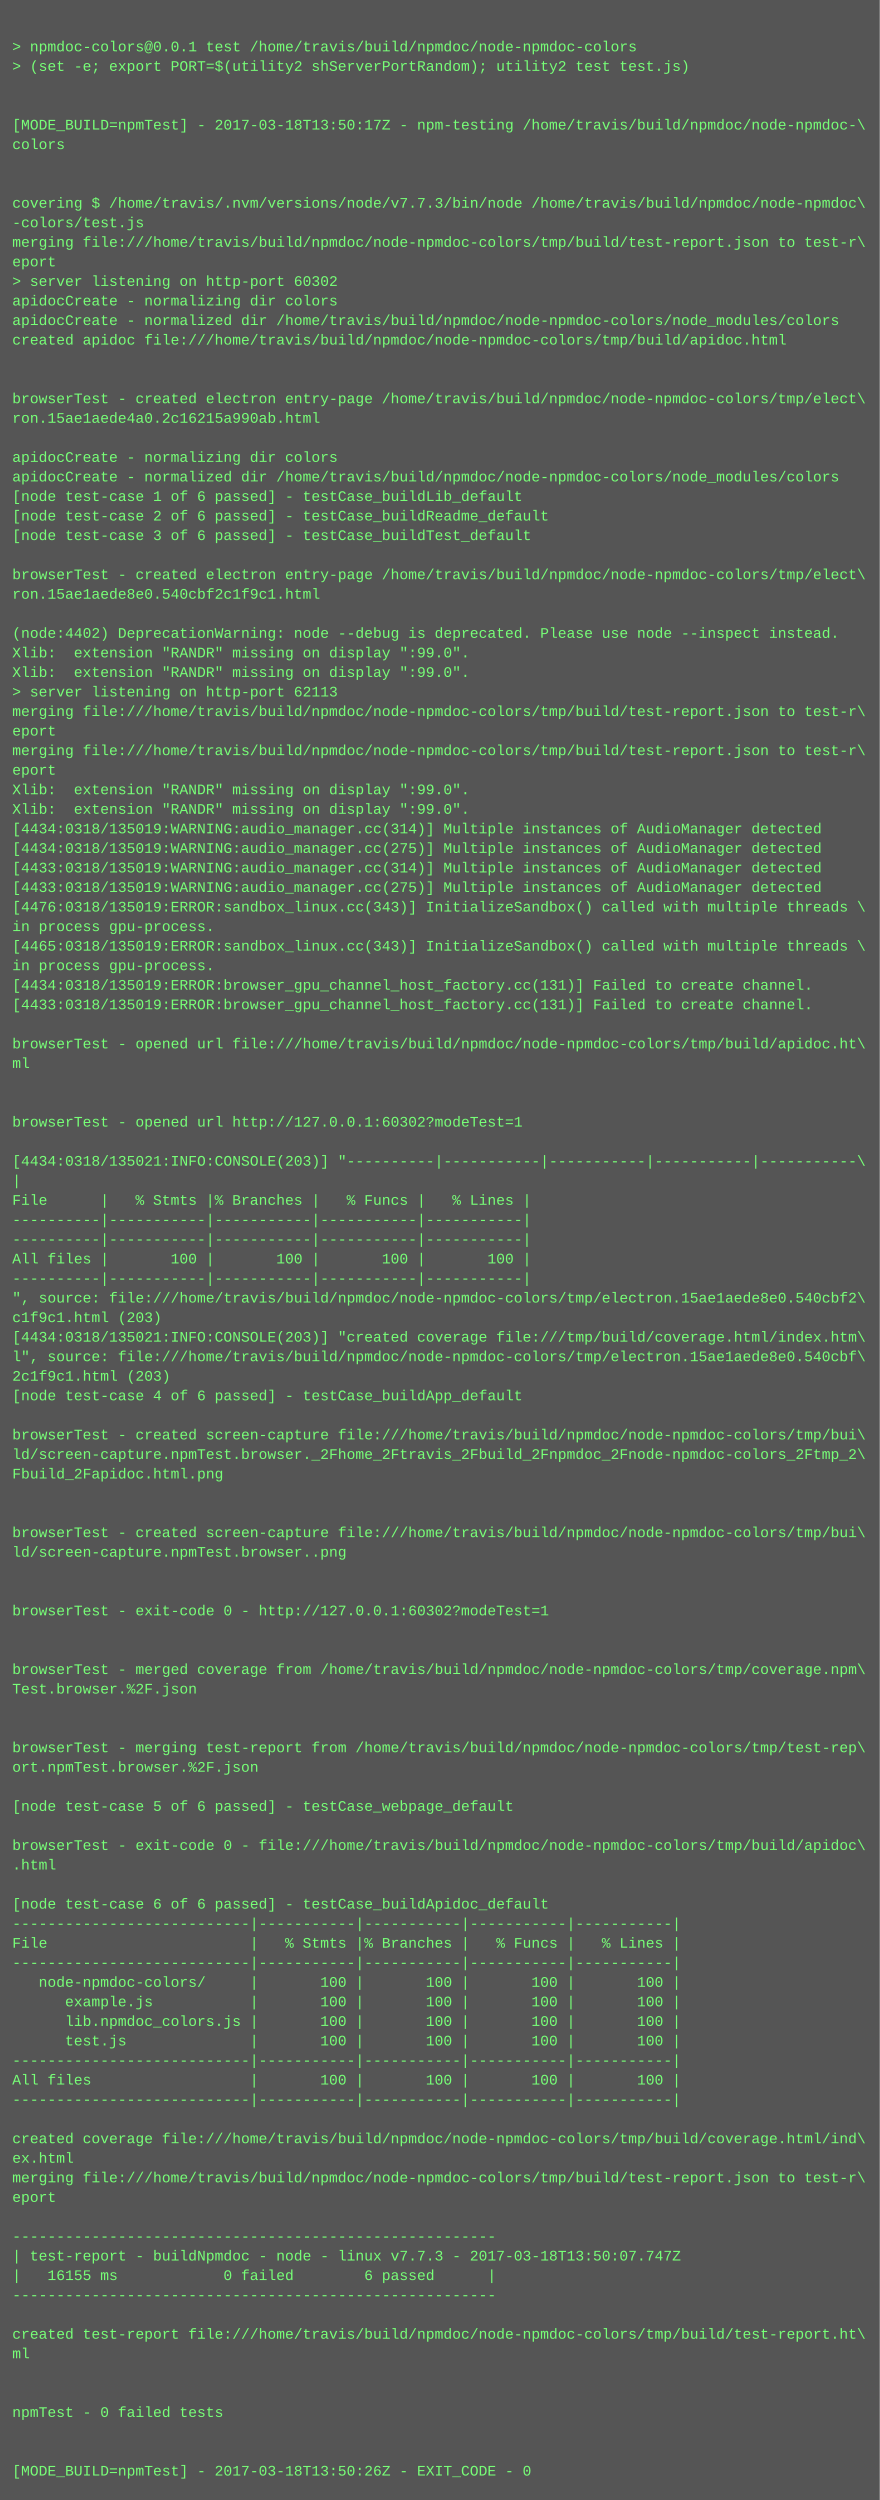
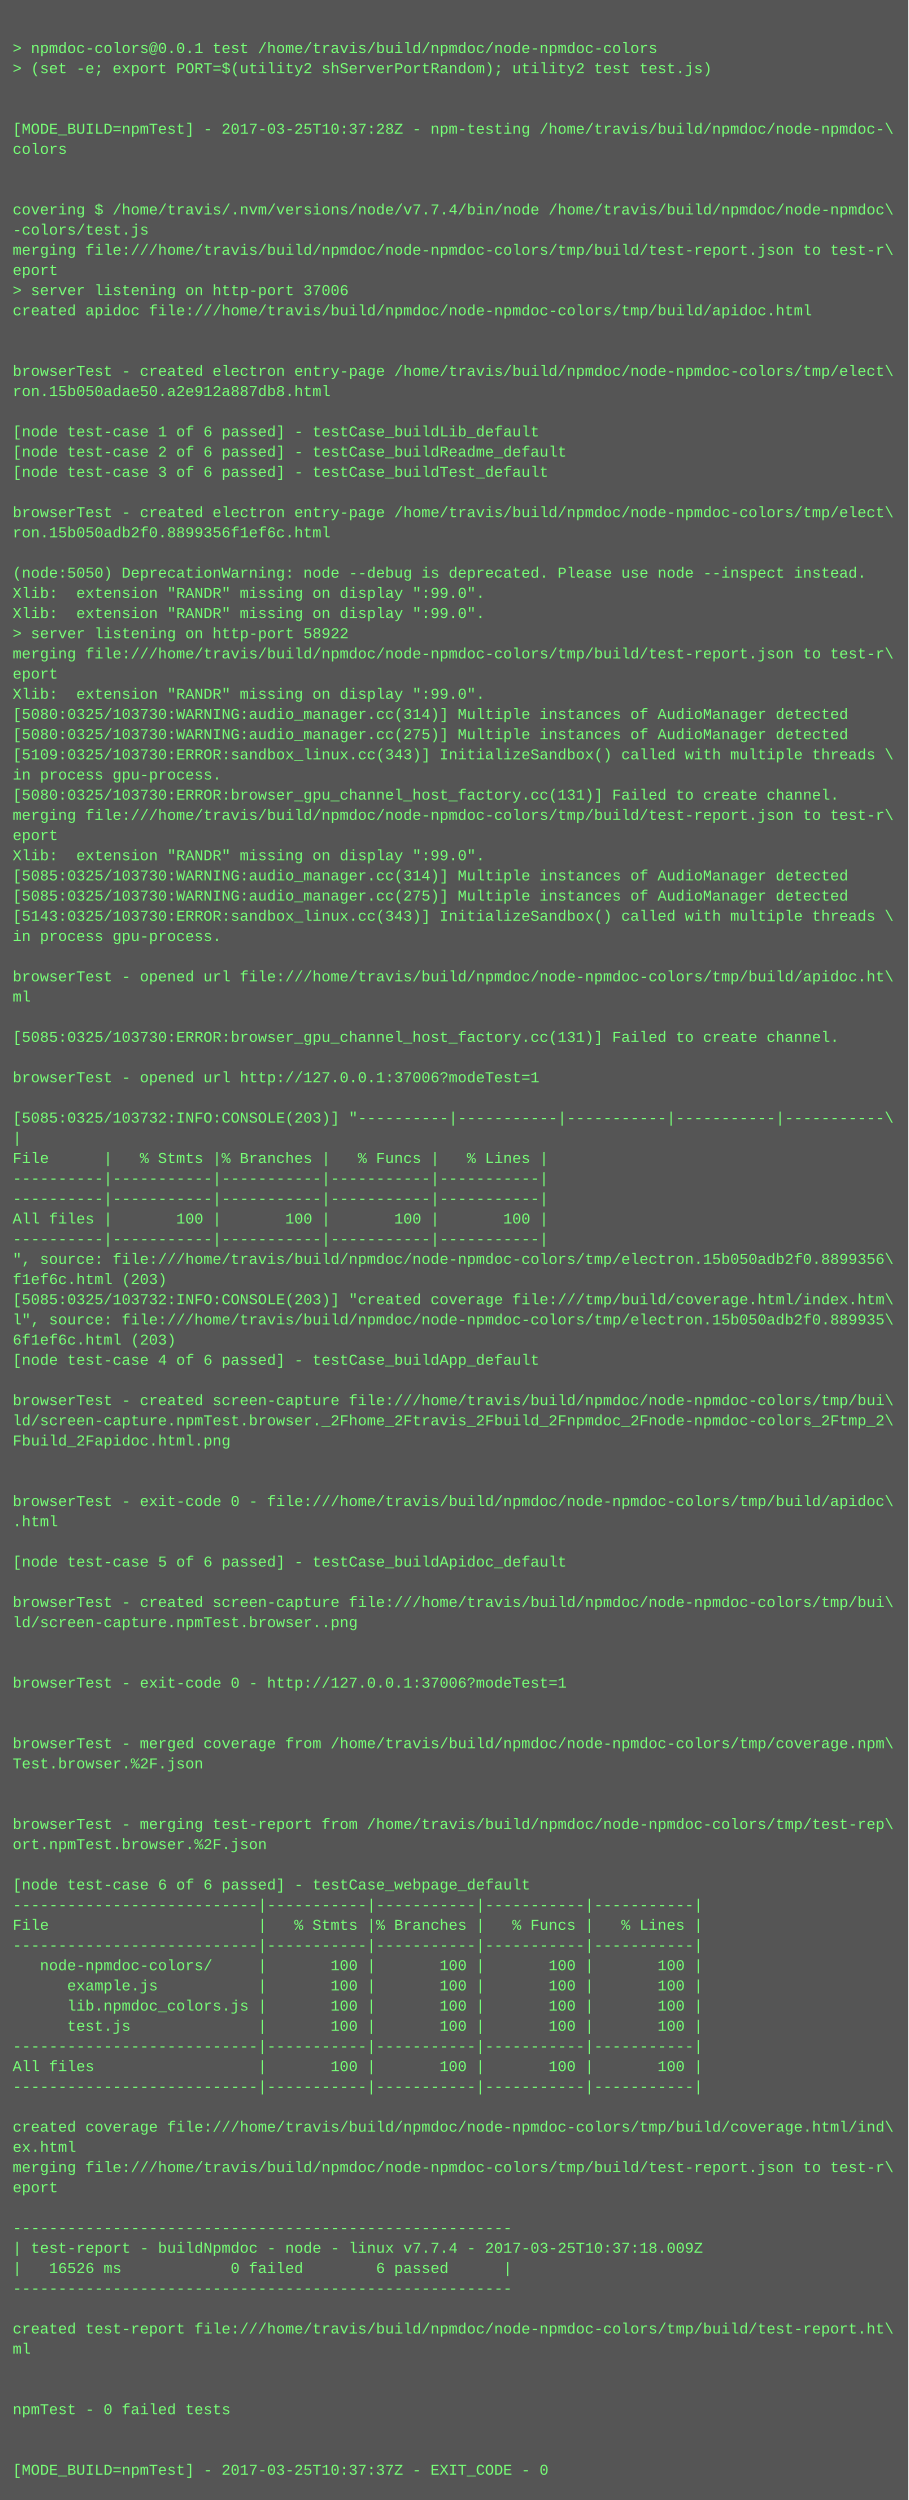
- <svg xmlns="http://www.w3.org/2000/svg" height="2046" width="720">
-   <rect height="2046" fill="#555" width="720" />
+ <svg xmlns="http://www.w3.org/2000/svg" height="1982" width="720">
+   <rect height="1982" fill="#555" width="720" />
  <text fill="#7f7" font-family="Courier New" font-size="12" xml:space="preserve">
    <tspan x="10" y="26" />
    <tspan x="10" y="42">&gt; npmdoc-colors@0.0.1 test /home/travis/build/npmdoc/node-npmdoc-colors</tspan>
    <tspan x="10" y="58">&gt; (set -e; export PORT=$(utility2 shServerPortRandom); utility2 test test.js)</tspan>
    <tspan x="10" y="74" />
    <tspan x="10" y="90" />
-     <tspan x="10" y="106">[MODE_BUILD=npmTest] - 2017-03-18T13:50:17Z - npm-testing /home/travis/build/npmdoc/node-npmdoc-\</tspan>
+     <tspan x="10" y="106">[MODE_BUILD=npmTest] - 2017-03-25T10:37:28Z - npm-testing /home/travis/build/npmdoc/node-npmdoc-\</tspan>
    <tspan x="10" y="122">colors</tspan>
    <tspan x="10" y="138" />
    <tspan x="10" y="154" />
-     <tspan x="10" y="170">covering $ /home/travis/.nvm/versions/node/v7.7.3/bin/node /home/travis/build/npmdoc/node-npmdoc\</tspan>
+     <tspan x="10" y="170">covering $ /home/travis/.nvm/versions/node/v7.7.4/bin/node /home/travis/build/npmdoc/node-npmdoc\</tspan>
    <tspan x="10" y="186">-colors/test.js</tspan>
    <tspan x="10" y="202">merging file:///home/travis/build/npmdoc/node-npmdoc-colors/tmp/build/test-report.json to test-r\</tspan>
    <tspan x="10" y="218">eport</tspan>
-     <tspan x="10" y="234">&gt; server listening on http-port 60302</tspan>
-     <tspan x="10" y="250">apidocCreate - normalizing dir colors</tspan>
-     <tspan x="10" y="266">apidocCreate - normalized dir /home/travis/build/npmdoc/node-npmdoc-colors/node_modules/colors</tspan>
-     <tspan x="10" y="282">created apidoc file:///home/travis/build/npmdoc/node-npmdoc-colors/tmp/build/apidoc.html</tspan>
-     <tspan x="10" y="298" />
-     <tspan x="10" y="314" />
-     <tspan x="10" y="330">browserTest - created electron entry-page /home/travis/build/npmdoc/node-npmdoc-colors/tmp/elect\</tspan>
-     <tspan x="10" y="346">ron.15ae1aede4a0.2c16215a990ab.html</tspan>
-     <tspan x="10" y="362" />
-     <tspan x="10" y="378">apidocCreate - normalizing dir colors</tspan>
-     <tspan x="10" y="394">apidocCreate - normalized dir /home/travis/build/npmdoc/node-npmdoc-colors/node_modules/colors</tspan>
-     <tspan x="10" y="410">[node test-case 1 of 6 passed] - testCase_buildLib_default</tspan>
-     <tspan x="10" y="426">[node test-case 2 of 6 passed] - testCase_buildReadme_default</tspan>
-     <tspan x="10" y="442">[node test-case 3 of 6 passed] - testCase_buildTest_default</tspan>
-     <tspan x="10" y="458" />
-     <tspan x="10" y="474">browserTest - created electron entry-page /home/travis/build/npmdoc/node-npmdoc-colors/tmp/elect\</tspan>
-     <tspan x="10" y="490">ron.15ae1aede8e0.540cbf2c1f9c1.html</tspan>
-     <tspan x="10" y="506" />
-     <tspan x="10" y="522">(node:4402) DeprecationWarning: node --debug is deprecated. Please use node --inspect instead.</tspan>
-     <tspan x="10" y="538">Xlib:  extension "RANDR" missing on display ":99.0".</tspan>
+     <tspan x="10" y="234">&gt; server listening on http-port 37006</tspan>
+     <tspan x="10" y="250">created apidoc file:///home/travis/build/npmdoc/node-npmdoc-colors/tmp/build/apidoc.html</tspan>
+     <tspan x="10" y="266" />
+     <tspan x="10" y="282" />
+     <tspan x="10" y="298">browserTest - created electron entry-page /home/travis/build/npmdoc/node-npmdoc-colors/tmp/elect\</tspan>
+     <tspan x="10" y="314">ron.15b050adae50.a2e912a887db8.html</tspan>
+     <tspan x="10" y="330" />
+     <tspan x="10" y="346">[node test-case 1 of 6 passed] - testCase_buildLib_default</tspan>
+     <tspan x="10" y="362">[node test-case 2 of 6 passed] - testCase_buildReadme_default</tspan>
+     <tspan x="10" y="378">[node test-case 3 of 6 passed] - testCase_buildTest_default</tspan>
+     <tspan x="10" y="394" />
+     <tspan x="10" y="410">browserTest - created electron entry-page /home/travis/build/npmdoc/node-npmdoc-colors/tmp/elect\</tspan>
+     <tspan x="10" y="426">ron.15b050adb2f0.8899356f1ef6c.html</tspan>
+     <tspan x="10" y="442" />
+     <tspan x="10" y="458">(node:5050) DeprecationWarning: node --debug is deprecated. Please use node --inspect instead.</tspan>
+     <tspan x="10" y="474">Xlib:  extension "RANDR" missing on display ":99.0".</tspan>
+     <tspan x="10" y="490">Xlib:  extension "RANDR" missing on display ":99.0".</tspan>
+     <tspan x="10" y="506">&gt; server listening on http-port 58922</tspan>
+     <tspan x="10" y="522">merging file:///home/travis/build/npmdoc/node-npmdoc-colors/tmp/build/test-report.json to test-r\</tspan>
+     <tspan x="10" y="538">eport</tspan>
    <tspan x="10" y="554">Xlib:  extension "RANDR" missing on display ":99.0".</tspan>
-     <tspan x="10" y="570">&gt; server listening on http-port 62113</tspan>
-     <tspan x="10" y="586">merging file:///home/travis/build/npmdoc/node-npmdoc-colors/tmp/build/test-report.json to test-r\</tspan>
-     <tspan x="10" y="602">eport</tspan>
-     <tspan x="10" y="618">merging file:///home/travis/build/npmdoc/node-npmdoc-colors/tmp/build/test-report.json to test-r\</tspan>
-     <tspan x="10" y="634">eport</tspan>
-     <tspan x="10" y="650">Xlib:  extension "RANDR" missing on display ":99.0".</tspan>
-     <tspan x="10" y="666">Xlib:  extension "RANDR" missing on display ":99.0".</tspan>
-     <tspan x="10" y="682">[4434:0318/135019:WARNING:audio_manager.cc(314)] Multiple instances of AudioManager detected</tspan>
-     <tspan x="10" y="698">[4434:0318/135019:WARNING:audio_manager.cc(275)] Multiple instances of AudioManager detected</tspan>
-     <tspan x="10" y="714">[4433:0318/135019:WARNING:audio_manager.cc(314)] Multiple instances of AudioManager detected</tspan>
-     <tspan x="10" y="730">[4433:0318/135019:WARNING:audio_manager.cc(275)] Multiple instances of AudioManager detected</tspan>
-     <tspan x="10" y="746">[4476:0318/135019:ERROR:sandbox_linux.cc(343)] InitializeSandbox() called with multiple threads \</tspan>
-     <tspan x="10" y="762">in process gpu-process. </tspan>
-     <tspan x="10" y="778">[4465:0318/135019:ERROR:sandbox_linux.cc(343)] InitializeSandbox() called with multiple threads \</tspan>
-     <tspan x="10" y="794">in process gpu-process. </tspan>
-     <tspan x="10" y="810">[4434:0318/135019:ERROR:browser_gpu_channel_host_factory.cc(131)] Failed to create channel.</tspan>
-     <tspan x="10" y="826">[4433:0318/135019:ERROR:browser_gpu_channel_host_factory.cc(131)] Failed to create channel.</tspan>
+     <tspan x="10" y="570">[5080:0325/103730:WARNING:audio_manager.cc(314)] Multiple instances of AudioManager detected</tspan>
+     <tspan x="10" y="586">[5080:0325/103730:WARNING:audio_manager.cc(275)] Multiple instances of AudioManager detected</tspan>
+     <tspan x="10" y="602">[5109:0325/103730:ERROR:sandbox_linux.cc(343)] InitializeSandbox() called with multiple threads \</tspan>
+     <tspan x="10" y="618">in process gpu-process. </tspan>
+     <tspan x="10" y="634">[5080:0325/103730:ERROR:browser_gpu_channel_host_factory.cc(131)] Failed to create channel.</tspan>
+     <tspan x="10" y="650">merging file:///home/travis/build/npmdoc/node-npmdoc-colors/tmp/build/test-report.json to test-r\</tspan>
+     <tspan x="10" y="666">eport</tspan>
+     <tspan x="10" y="682">Xlib:  extension "RANDR" missing on display ":99.0".</tspan>
+     <tspan x="10" y="698">[5085:0325/103730:WARNING:audio_manager.cc(314)] Multiple instances of AudioManager detected</tspan>
+     <tspan x="10" y="714">[5085:0325/103730:WARNING:audio_manager.cc(275)] Multiple instances of AudioManager detected</tspan>
+     <tspan x="10" y="730">[5143:0325/103730:ERROR:sandbox_linux.cc(343)] InitializeSandbox() called with multiple threads \</tspan>
+     <tspan x="10" y="746">in process gpu-process. </tspan>
+     <tspan x="10" y="762" />
+     <tspan x="10" y="778">browserTest - opened url file:///home/travis/build/npmdoc/node-npmdoc-colors/tmp/build/apidoc.ht\</tspan>
+     <tspan x="10" y="794">ml</tspan>
+     <tspan x="10" y="810" />
+     <tspan x="10" y="826">[5085:0325/103730:ERROR:browser_gpu_channel_host_factory.cc(131)] Failed to create channel.</tspan>
    <tspan x="10" y="842" />
-     <tspan x="10" y="858">browserTest - opened url file:///home/travis/build/npmdoc/node-npmdoc-colors/tmp/build/apidoc.ht\</tspan>
-     <tspan x="10" y="874">ml</tspan>
-     <tspan x="10" y="890" />
-     <tspan x="10" y="906" />
-     <tspan x="10" y="922">browserTest - opened url http://127.0.0.1:60302?modeTest=1</tspan>
-     <tspan x="10" y="938" />
-     <tspan x="10" y="954">[4434:0318/135021:INFO:CONSOLE(203)] "----------|-----------|-----------|-----------|-----------\</tspan>
-     <tspan x="10" y="970">|</tspan>
-     <tspan x="10" y="986">File      |   % Stmts |% Branches |   % Funcs |   % Lines |</tspan>
-     <tspan x="10" y="1002">----------|-----------|-----------|-----------|-----------|</tspan>
-     <tspan x="10" y="1018">----------|-----------|-----------|-----------|-----------|</tspan>
-     <tspan x="10" y="1034">All files |       100 |       100 |       100 |       100 |</tspan>
-     <tspan x="10" y="1050">----------|-----------|-----------|-----------|-----------|</tspan>
-     <tspan x="10" y="1066">", source: file:///home/travis/build/npmdoc/node-npmdoc-colors/tmp/electron.15ae1aede8e0.540cbf2\</tspan>
-     <tspan x="10" y="1082">c1f9c1.html (203)</tspan>
-     <tspan x="10" y="1098">[4434:0318/135021:INFO:CONSOLE(203)] "created coverage file:///tmp/build/coverage.html/index.htm\</tspan>
-     <tspan x="10" y="1114">l", source: file:///home/travis/build/npmdoc/node-npmdoc-colors/tmp/electron.15ae1aede8e0.540cbf\</tspan>
-     <tspan x="10" y="1130">2c1f9c1.html (203)</tspan>
-     <tspan x="10" y="1146">[node test-case 4 of 6 passed] - testCase_buildApp_default</tspan>
+     <tspan x="10" y="858">browserTest - opened url http://127.0.0.1:37006?modeTest=1</tspan>
+     <tspan x="10" y="874" />
+     <tspan x="10" y="890">[5085:0325/103732:INFO:CONSOLE(203)] "----------|-----------|-----------|-----------|-----------\</tspan>
+     <tspan x="10" y="906">|</tspan>
+     <tspan x="10" y="922">File      |   % Stmts |% Branches |   % Funcs |   % Lines |</tspan>
+     <tspan x="10" y="938">----------|-----------|-----------|-----------|-----------|</tspan>
+     <tspan x="10" y="954">----------|-----------|-----------|-----------|-----------|</tspan>
+     <tspan x="10" y="970">All files |       100 |       100 |       100 |       100 |</tspan>
+     <tspan x="10" y="986">----------|-----------|-----------|-----------|-----------|</tspan>
+     <tspan x="10" y="1002">", source: file:///home/travis/build/npmdoc/node-npmdoc-colors/tmp/electron.15b050adb2f0.8899356\</tspan>
+     <tspan x="10" y="1018">f1ef6c.html (203)</tspan>
+     <tspan x="10" y="1034">[5085:0325/103732:INFO:CONSOLE(203)] "created coverage file:///tmp/build/coverage.html/index.htm\</tspan>
+     <tspan x="10" y="1050">l", source: file:///home/travis/build/npmdoc/node-npmdoc-colors/tmp/electron.15b050adb2f0.889935\</tspan>
+     <tspan x="10" y="1066">6f1ef6c.html (203)</tspan>
+     <tspan x="10" y="1082">[node test-case 4 of 6 passed] - testCase_buildApp_default</tspan>
+     <tspan x="10" y="1098" />
+     <tspan x="10" y="1114">browserTest - created screen-capture file:///home/travis/build/npmdoc/node-npmdoc-colors/tmp/bui\</tspan>
+     <tspan x="10" y="1130">ld/screen-capture.npmTest.browser._2Fhome_2Ftravis_2Fbuild_2Fnpmdoc_2Fnode-npmdoc-colors_2Ftmp_2\</tspan>
+     <tspan x="10" y="1146">Fbuild_2Fapidoc.html.png</tspan>
    <tspan x="10" y="1162" />
-     <tspan x="10" y="1178">browserTest - created screen-capture file:///home/travis/build/npmdoc/node-npmdoc-colors/tmp/bui\</tspan>
-     <tspan x="10" y="1194">ld/screen-capture.npmTest.browser._2Fhome_2Ftravis_2Fbuild_2Fnpmdoc_2Fnode-npmdoc-colors_2Ftmp_2\</tspan>
-     <tspan x="10" y="1210">Fbuild_2Fapidoc.html.png</tspan>
+     <tspan x="10" y="1178" />
+     <tspan x="10" y="1194">browserTest - exit-code 0 - file:///home/travis/build/npmdoc/node-npmdoc-colors/tmp/build/apidoc\</tspan>
+     <tspan x="10" y="1210">.html</tspan>
    <tspan x="10" y="1226" />
-     <tspan x="10" y="1242" />
-     <tspan x="10" y="1258">browserTest - created screen-capture file:///home/travis/build/npmdoc/node-npmdoc-colors/tmp/bui\</tspan>
-     <tspan x="10" y="1274">ld/screen-capture.npmTest.browser..png</tspan>
-     <tspan x="10" y="1290" />
+     <tspan x="10" y="1242">[node test-case 5 of 6 passed] - testCase_buildApidoc_default</tspan>
+     <tspan x="10" y="1258" />
+     <tspan x="10" y="1274">browserTest - created screen-capture file:///home/travis/build/npmdoc/node-npmdoc-colors/tmp/bui\</tspan>
+     <tspan x="10" y="1290">ld/screen-capture.npmTest.browser..png</tspan>
    <tspan x="10" y="1306" />
-     <tspan x="10" y="1322">browserTest - exit-code 0 - http://127.0.0.1:60302?modeTest=1</tspan>
-     <tspan x="10" y="1338" />
+     <tspan x="10" y="1322" />
+     <tspan x="10" y="1338">browserTest - exit-code 0 - http://127.0.0.1:37006?modeTest=1</tspan>
    <tspan x="10" y="1354" />
-     <tspan x="10" y="1370">browserTest - merged coverage from /home/travis/build/npmdoc/node-npmdoc-colors/tmp/coverage.npm\</tspan>
-     <tspan x="10" y="1386">Test.browser.%2F.json</tspan>
-     <tspan x="10" y="1402" />
+     <tspan x="10" y="1370" />
+     <tspan x="10" y="1386">browserTest - merged coverage from /home/travis/build/npmdoc/node-npmdoc-colors/tmp/coverage.npm\</tspan>
+     <tspan x="10" y="1402">Test.browser.%2F.json</tspan>
    <tspan x="10" y="1418" />
-     <tspan x="10" y="1434">browserTest - merging test-report from /home/travis/build/npmdoc/node-npmdoc-colors/tmp/test-rep\</tspan>
-     <tspan x="10" y="1450">ort.npmTest.browser.%2F.json</tspan>
-     <tspan x="10" y="1466" />
-     <tspan x="10" y="1482">[node test-case 5 of 6 passed] - testCase_webpage_default</tspan>
-     <tspan x="10" y="1498" />
-     <tspan x="10" y="1514">browserTest - exit-code 0 - file:///home/travis/build/npmdoc/node-npmdoc-colors/tmp/build/apidoc\</tspan>
-     <tspan x="10" y="1530">.html</tspan>
-     <tspan x="10" y="1546" />
-     <tspan x="10" y="1562">[node test-case 6 of 6 passed] - testCase_buildApidoc_default</tspan>
-     <tspan x="10" y="1578">---------------------------|-----------|-----------|-----------|-----------|</tspan>
-     <tspan x="10" y="1594">File                       |   % Stmts |% Branches |   % Funcs |   % Lines |</tspan>
-     <tspan x="10" y="1610">---------------------------|-----------|-----------|-----------|-----------|</tspan>
-     <tspan x="10" y="1626">   node-npmdoc-colors/     |       100 |       100 |       100 |       100 |</tspan>
-     <tspan x="10" y="1642">      example.js           |       100 |       100 |       100 |       100 |</tspan>
-     <tspan x="10" y="1658">      lib.npmdoc_colors.js |       100 |       100 |       100 |       100 |</tspan>
-     <tspan x="10" y="1674">      test.js              |       100 |       100 |       100 |       100 |</tspan>
-     <tspan x="10" y="1690">---------------------------|-----------|-----------|-----------|-----------|</tspan>
-     <tspan x="10" y="1706">All files                  |       100 |       100 |       100 |       100 |</tspan>
-     <tspan x="10" y="1722">---------------------------|-----------|-----------|-----------|-----------|</tspan>
-     <tspan x="10" y="1738" />
-     <tspan x="10" y="1754">created coverage file:///home/travis/build/npmdoc/node-npmdoc-colors/tmp/build/coverage.html/ind\</tspan>
-     <tspan x="10" y="1770">ex.html</tspan>
-     <tspan x="10" y="1786">merging file:///home/travis/build/npmdoc/node-npmdoc-colors/tmp/build/test-report.json to test-r\</tspan>
-     <tspan x="10" y="1802">eport</tspan>
-     <tspan x="10" y="1818" />
-     <tspan x="10" y="1834">-------------------------------------------------------</tspan>
-     <tspan x="10" y="1850">| test-report - buildNpmdoc - node - linux v7.7.3 - 2017-03-18T13:50:07.747Z</tspan>
-     <tspan x="10" y="1866">|   16155 ms            0 failed        6 passed      |</tspan>
-     <tspan x="10" y="1882">-------------------------------------------------------</tspan>
+     <tspan x="10" y="1434" />
+     <tspan x="10" y="1450">browserTest - merging test-report from /home/travis/build/npmdoc/node-npmdoc-colors/tmp/test-rep\</tspan>
+     <tspan x="10" y="1466">ort.npmTest.browser.%2F.json</tspan>
+     <tspan x="10" y="1482" />
+     <tspan x="10" y="1498">[node test-case 6 of 6 passed] - testCase_webpage_default</tspan>
+     <tspan x="10" y="1514">---------------------------|-----------|-----------|-----------|-----------|</tspan>
+     <tspan x="10" y="1530">File                       |   % Stmts |% Branches |   % Funcs |   % Lines |</tspan>
+     <tspan x="10" y="1546">---------------------------|-----------|-----------|-----------|-----------|</tspan>
+     <tspan x="10" y="1562">   node-npmdoc-colors/     |       100 |       100 |       100 |       100 |</tspan>
+     <tspan x="10" y="1578">      example.js           |       100 |       100 |       100 |       100 |</tspan>
+     <tspan x="10" y="1594">      lib.npmdoc_colors.js |       100 |       100 |       100 |       100 |</tspan>
+     <tspan x="10" y="1610">      test.js              |       100 |       100 |       100 |       100 |</tspan>
+     <tspan x="10" y="1626">---------------------------|-----------|-----------|-----------|-----------|</tspan>
+     <tspan x="10" y="1642">All files                  |       100 |       100 |       100 |       100 |</tspan>
+     <tspan x="10" y="1658">---------------------------|-----------|-----------|-----------|-----------|</tspan>
+     <tspan x="10" y="1674" />
+     <tspan x="10" y="1690">created coverage file:///home/travis/build/npmdoc/node-npmdoc-colors/tmp/build/coverage.html/ind\</tspan>
+     <tspan x="10" y="1706">ex.html</tspan>
+     <tspan x="10" y="1722">merging file:///home/travis/build/npmdoc/node-npmdoc-colors/tmp/build/test-report.json to test-r\</tspan>
+     <tspan x="10" y="1738">eport</tspan>
+     <tspan x="10" y="1754" />
+     <tspan x="10" y="1770">-------------------------------------------------------</tspan>
+     <tspan x="10" y="1786">| test-report - buildNpmdoc - node - linux v7.7.4 - 2017-03-25T10:37:18.009Z</tspan>
+     <tspan x="10" y="1802">|   16526 ms            0 failed        6 passed      |</tspan>
+     <tspan x="10" y="1818">-------------------------------------------------------</tspan>
+     <tspan x="10" y="1834" />
+     <tspan x="10" y="1850">created test-report file:///home/travis/build/npmdoc/node-npmdoc-colors/tmp/build/test-report.ht\</tspan>
+     <tspan x="10" y="1866">ml</tspan>
+     <tspan x="10" y="1882" />
    <tspan x="10" y="1898" />
-     <tspan x="10" y="1914">created test-report file:///home/travis/build/npmdoc/node-npmdoc-colors/tmp/build/test-report.ht\</tspan>
-     <tspan x="10" y="1930">ml</tspan>
+     <tspan x="10" y="1914">npmTest - 0 failed tests</tspan>
+     <tspan x="10" y="1930" />
    <tspan x="10" y="1946" />
-     <tspan x="10" y="1962" />
-     <tspan x="10" y="1978">npmTest - 0 failed tests</tspan>
-     <tspan x="10" y="1994" />
-     <tspan x="10" y="2010" />
-     <tspan x="10" y="2026">[MODE_BUILD=npmTest] - 2017-03-18T13:50:26Z - EXIT_CODE - 0</tspan>
+     <tspan x="10" y="1962">[MODE_BUILD=npmTest] - 2017-03-25T10:37:37Z - EXIT_CODE - 0</tspan>
  </text>
</svg>
